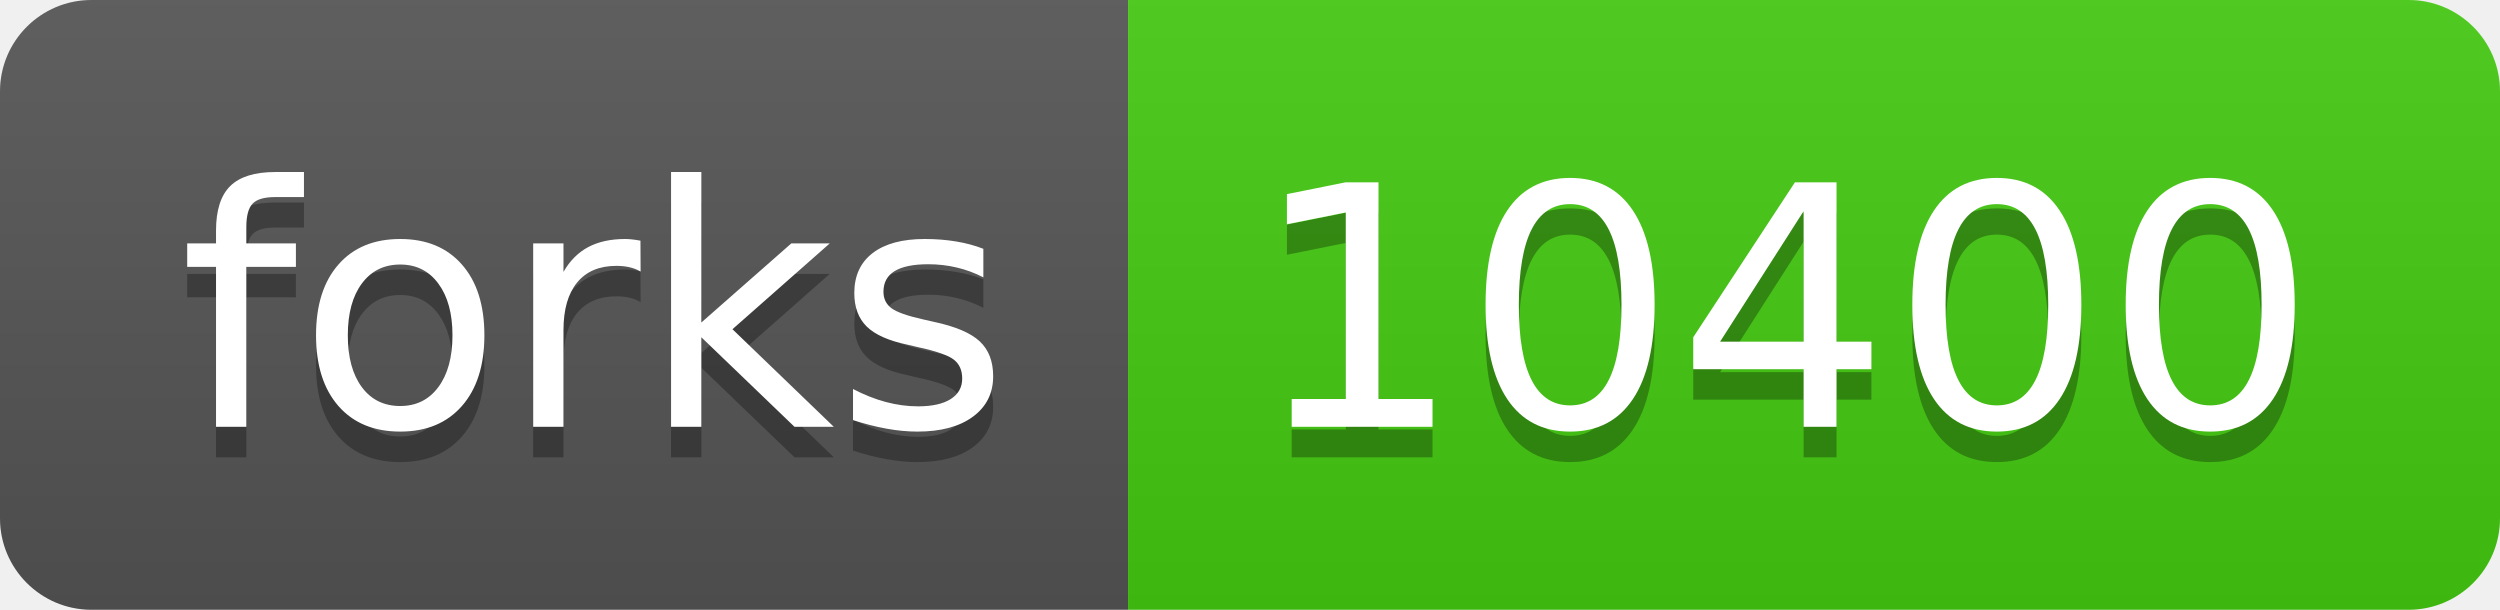
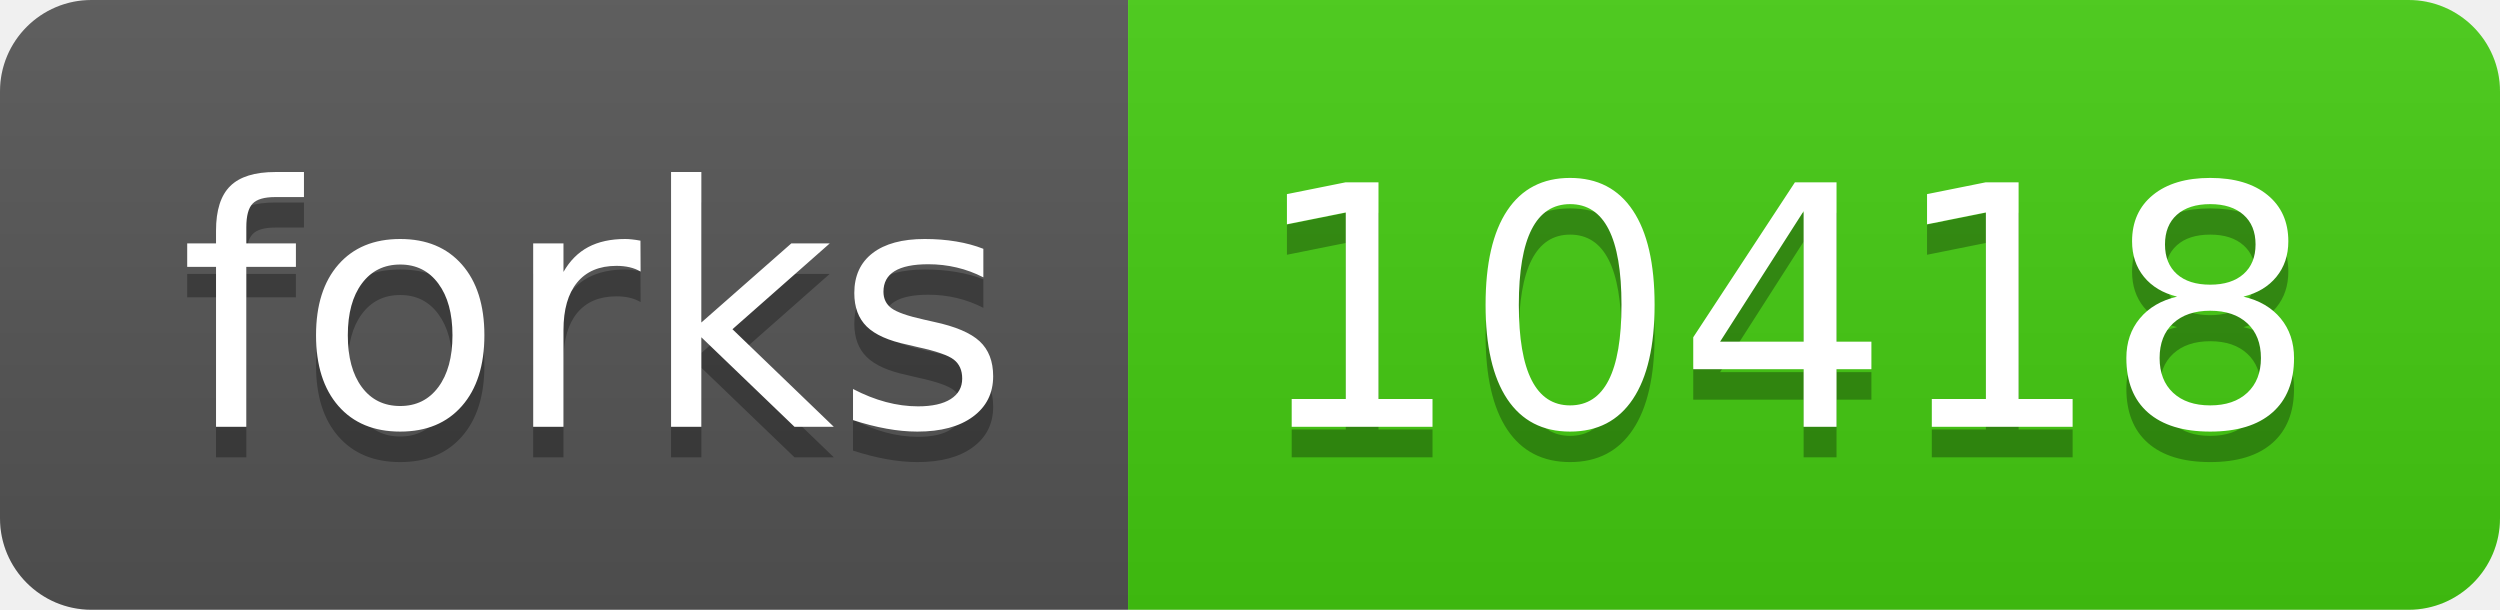
<svg xmlns="http://www.w3.org/2000/svg" width="82" height="20">
  <linearGradient id="s" x2="0" y2="100%">
    <stop offset="0" stop-color="#bbb" stop-opacity=".1" />
    <stop offset="1" stop-opacity=".1" />
  </linearGradient>
  <clipPath id="r">
    <rect width="82" height="20" rx="3" fill="#fff" />
  </clipPath>
  <g clip-path="url(#r)">
    <rect width="37" height="20" fill="#555" />
    <rect x="37" width="45" height="20" fill="#4c1" />
    <rect width="82" height="20" fill="url(#s)" />
  </g>
  <g fill="#fff" text-anchor="middle" font-family="Verdana,Geneva,DejaVu Sans,sans-serif" text-rendering="geometricPrecision" font-size="110">
    <text x="195" y="150" fill="#010101" fill-opacity=".3" transform="scale(.1)" textLength="270">forks</text>
    <text x="195" y="140" transform="scale(.1)" textLength="270">forks</text>
-     <text x="585" y="150" fill="#010101" fill-opacity=".3" transform="scale(.1)" textLength="350">10400</text>
-     <text x="585" y="140" transform="scale(.1)" textLength="350">10400</text>
+     <text x="585" y="150" fill="#010101" fill-opacity=".3" transform="scale(.1)" textLength="350">10418</text>
+     <text x="585" y="140" transform="scale(.1)" textLength="350">10418</text>
  </g>
</svg>
